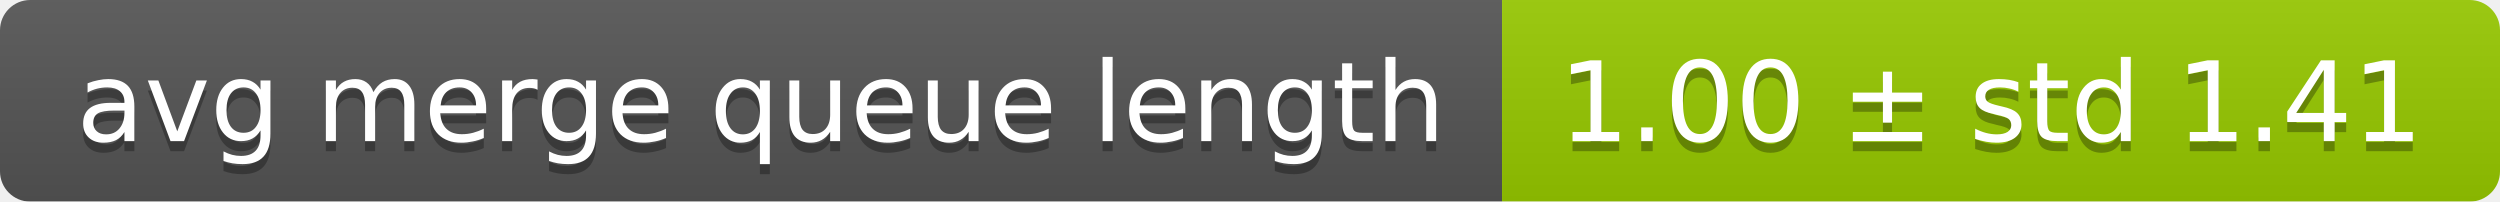
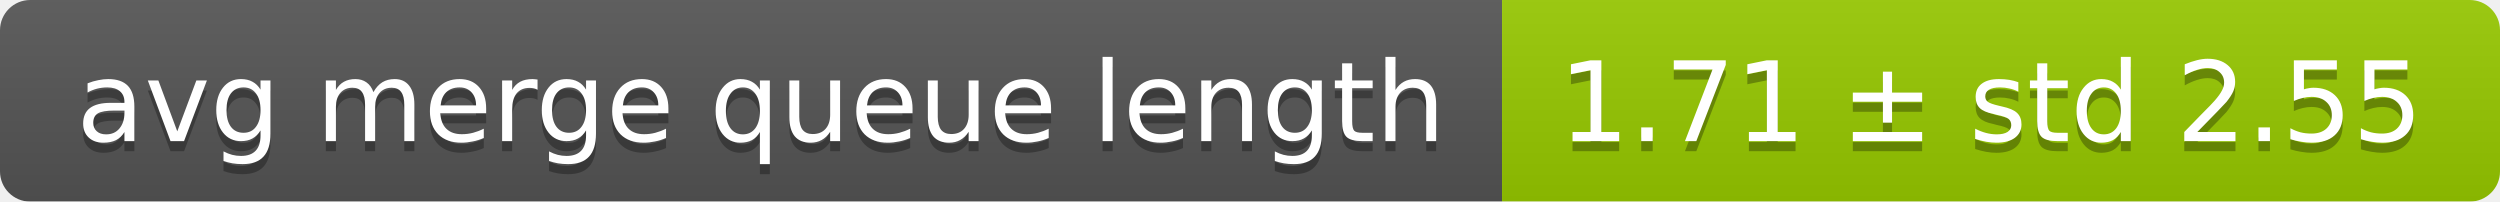
<svg xmlns="http://www.w3.org/2000/svg" width="248" height="20">
  <linearGradient id="smooth" x2="0" y2="100%">
    <stop offset="0" stop-color="#bbb" stop-opacity=".1" />
    <stop offset="1" stop-opacity=".1" />
  </linearGradient>
  <mask id="round">
    <rect width="248" height="20" rx="3" fill="#fff" />
  </mask>
  <g mask="url(#round)">
    <rect width="149" height="20" fill="#555" />
    <rect x="149" width="99" height="20" fill="#97ca00" />
    <rect width="248" height="20" fill="url(#smooth)" />
  </g>
  <g fill="#fff" text-anchor="middle" font-family="DejaVu Sans,Verdana,Geneva,sans-serif" font-size="11">
    <text x="75.5" y="15" fill="#010101" fill-opacity=".3">avg merge queue length</text>
    <text x="75.5" y="14">avg merge queue length</text>
-     <text x="197.5" y="15" fill="#010101" fill-opacity=".3">1.00 ± std 1.41</text>
-     <text x="197.5" y="14">1.00 ± std 1.41</text>
+     <text x="197.5" y="15" fill="#010101" fill-opacity=".3">1.71 ± std 2.55</text>
+     <text x="197.5" y="14">1.71 ± std 2.55</text>
  </g>
</svg>
